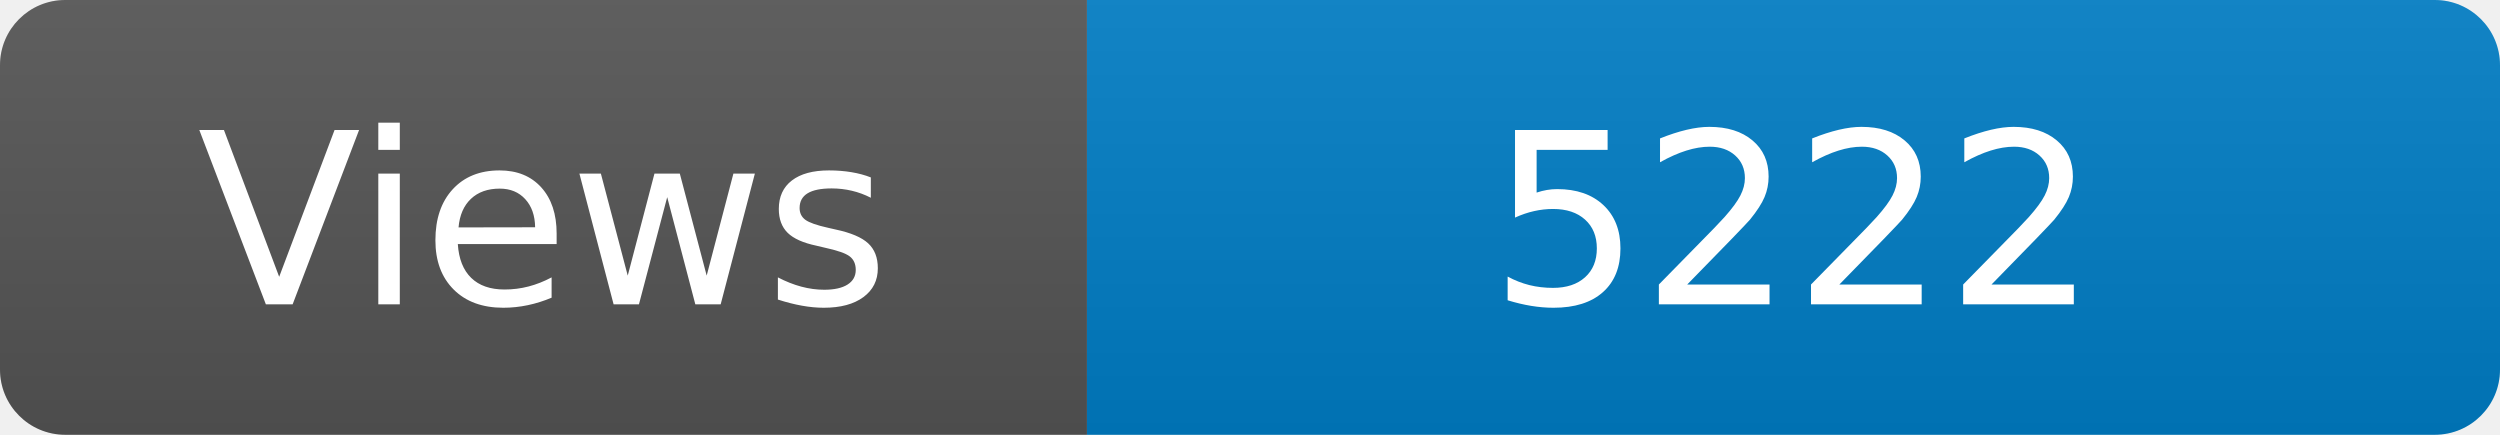
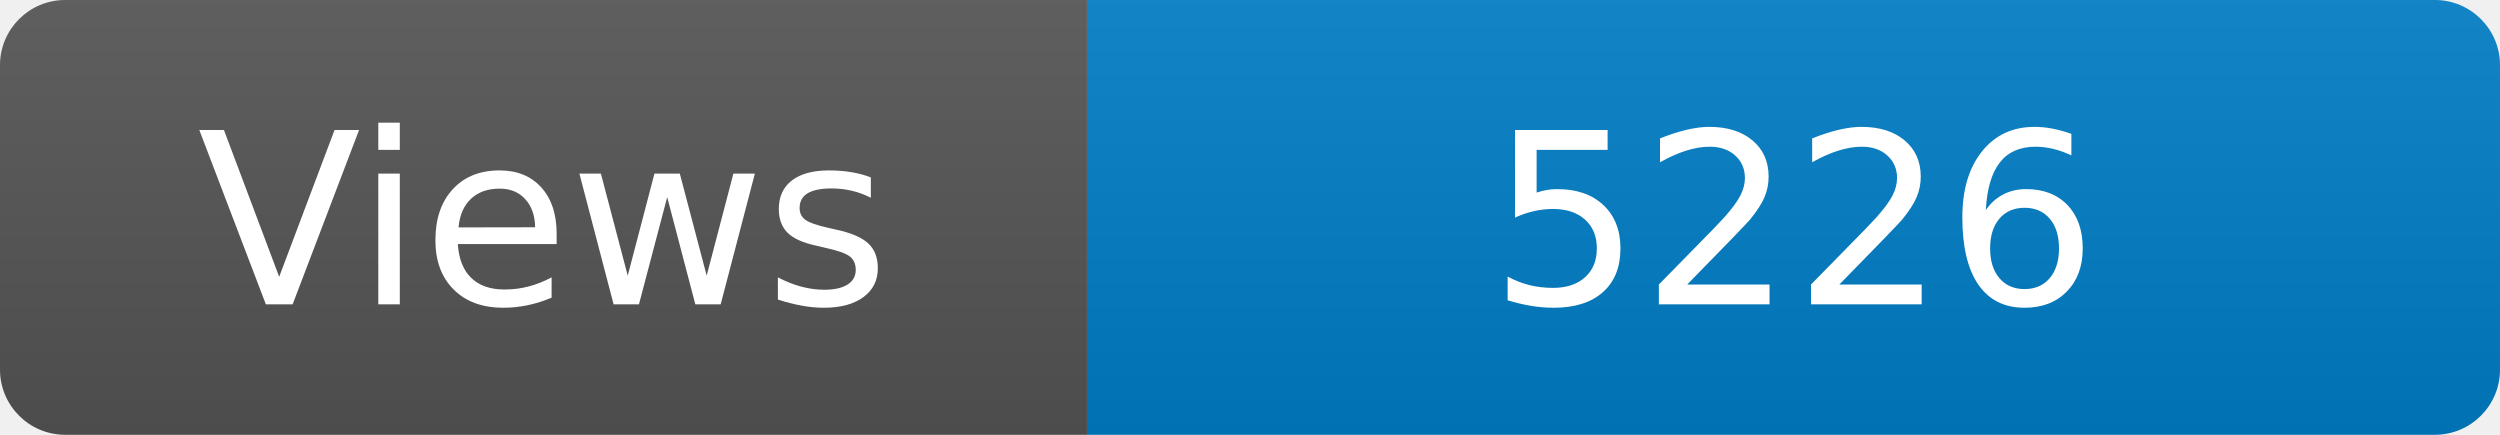
<svg xmlns="http://www.w3.org/2000/svg" width="115" height="20" role="img" aria-label="Maintained?: yes">
  <linearGradient id="s" x2="0" y2="100%">
    <stop offset="0" stop-color="#bbb" stop-opacity=".1" />
    <stop offset="1" stop-opacity=".1" />
  </linearGradient>
  <clipPath id="r">
    <rect width="115" height="20" rx="3" fill="#fff" />
  </clipPath>
  <g clip-path="url(#r)">
    <rect width="50" height="20" fill="#555" />
    <rect x="50" width="160" height="20" fill="#007ec6" />
    <rect width="115" height="20" fill="url(#s)" />
  </g>
  <g fill="#fff" text-anchor="middle" font-family="Verdana,Geneva,DejaVu Sans,sans-serif" font-size="110">
    <text x="250" y="140" transform="scale(.1)" fill="#fff">Views</text>
-     <text x="825" y="140" transform="scale(.1)" fill="#fff">5222</text>
+     <text x="825" y="140" transform="scale(.1)" fill="#fff">5226</text>
  </g>
</svg>
